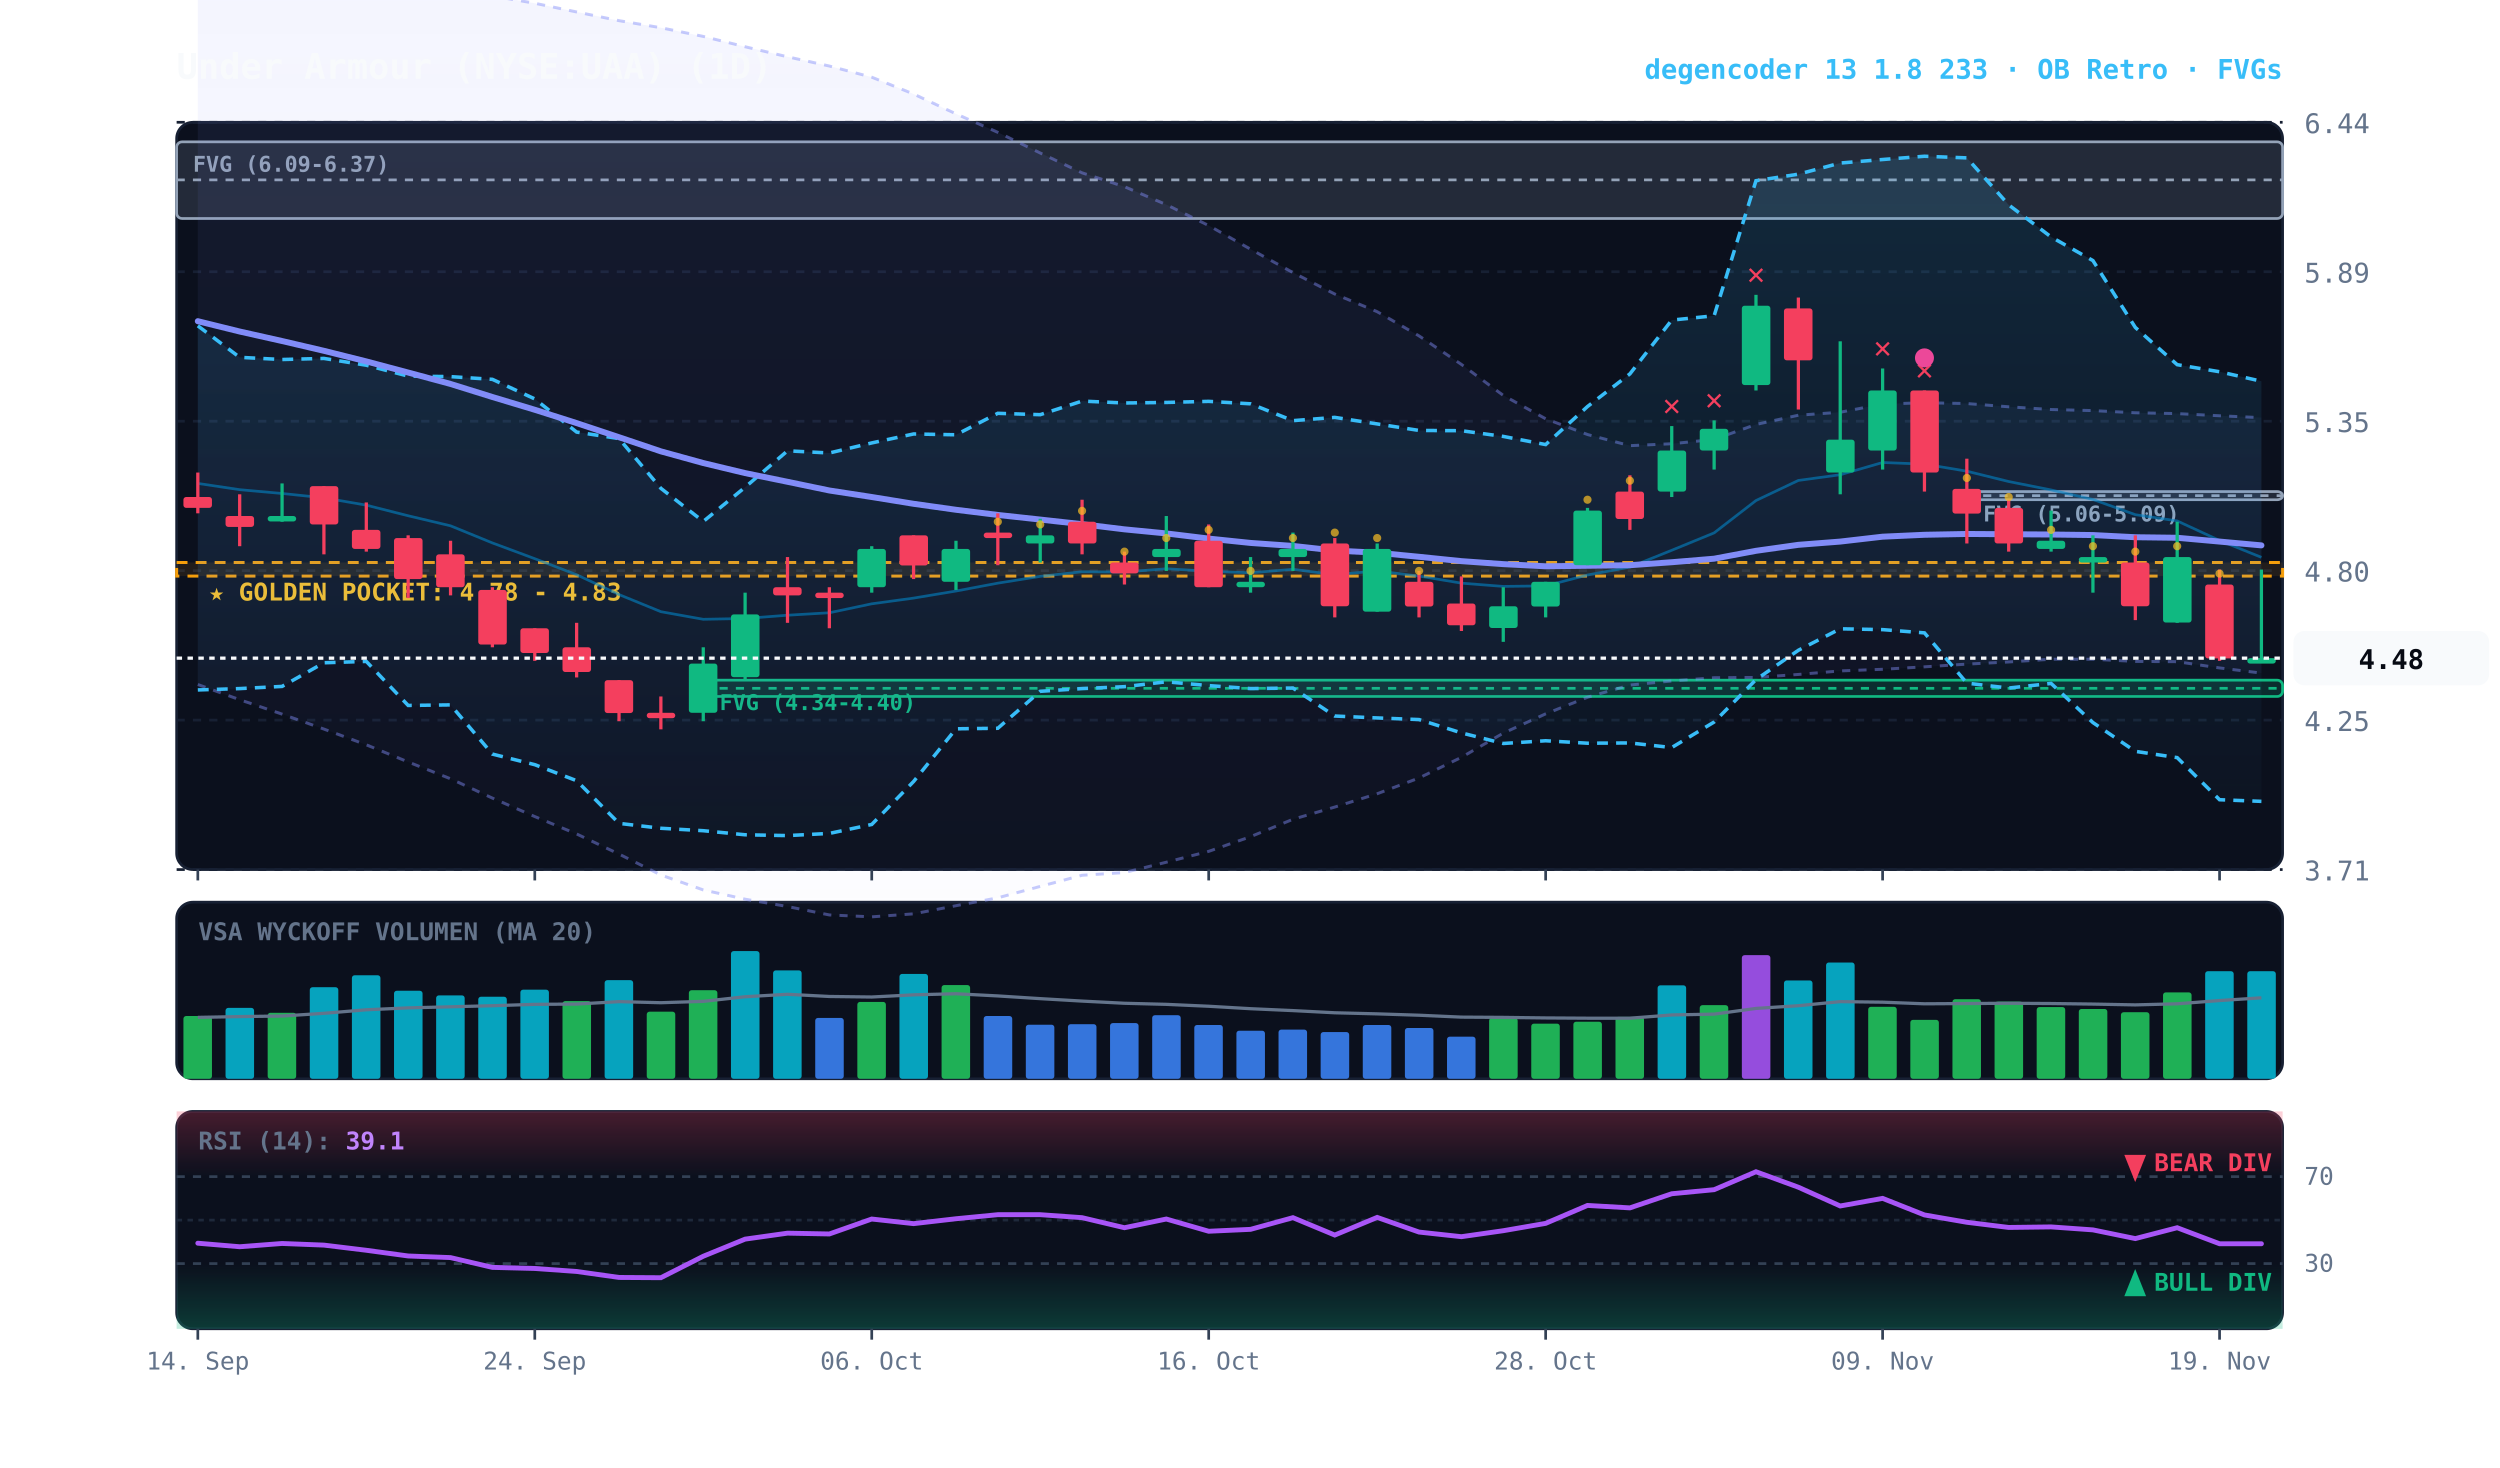
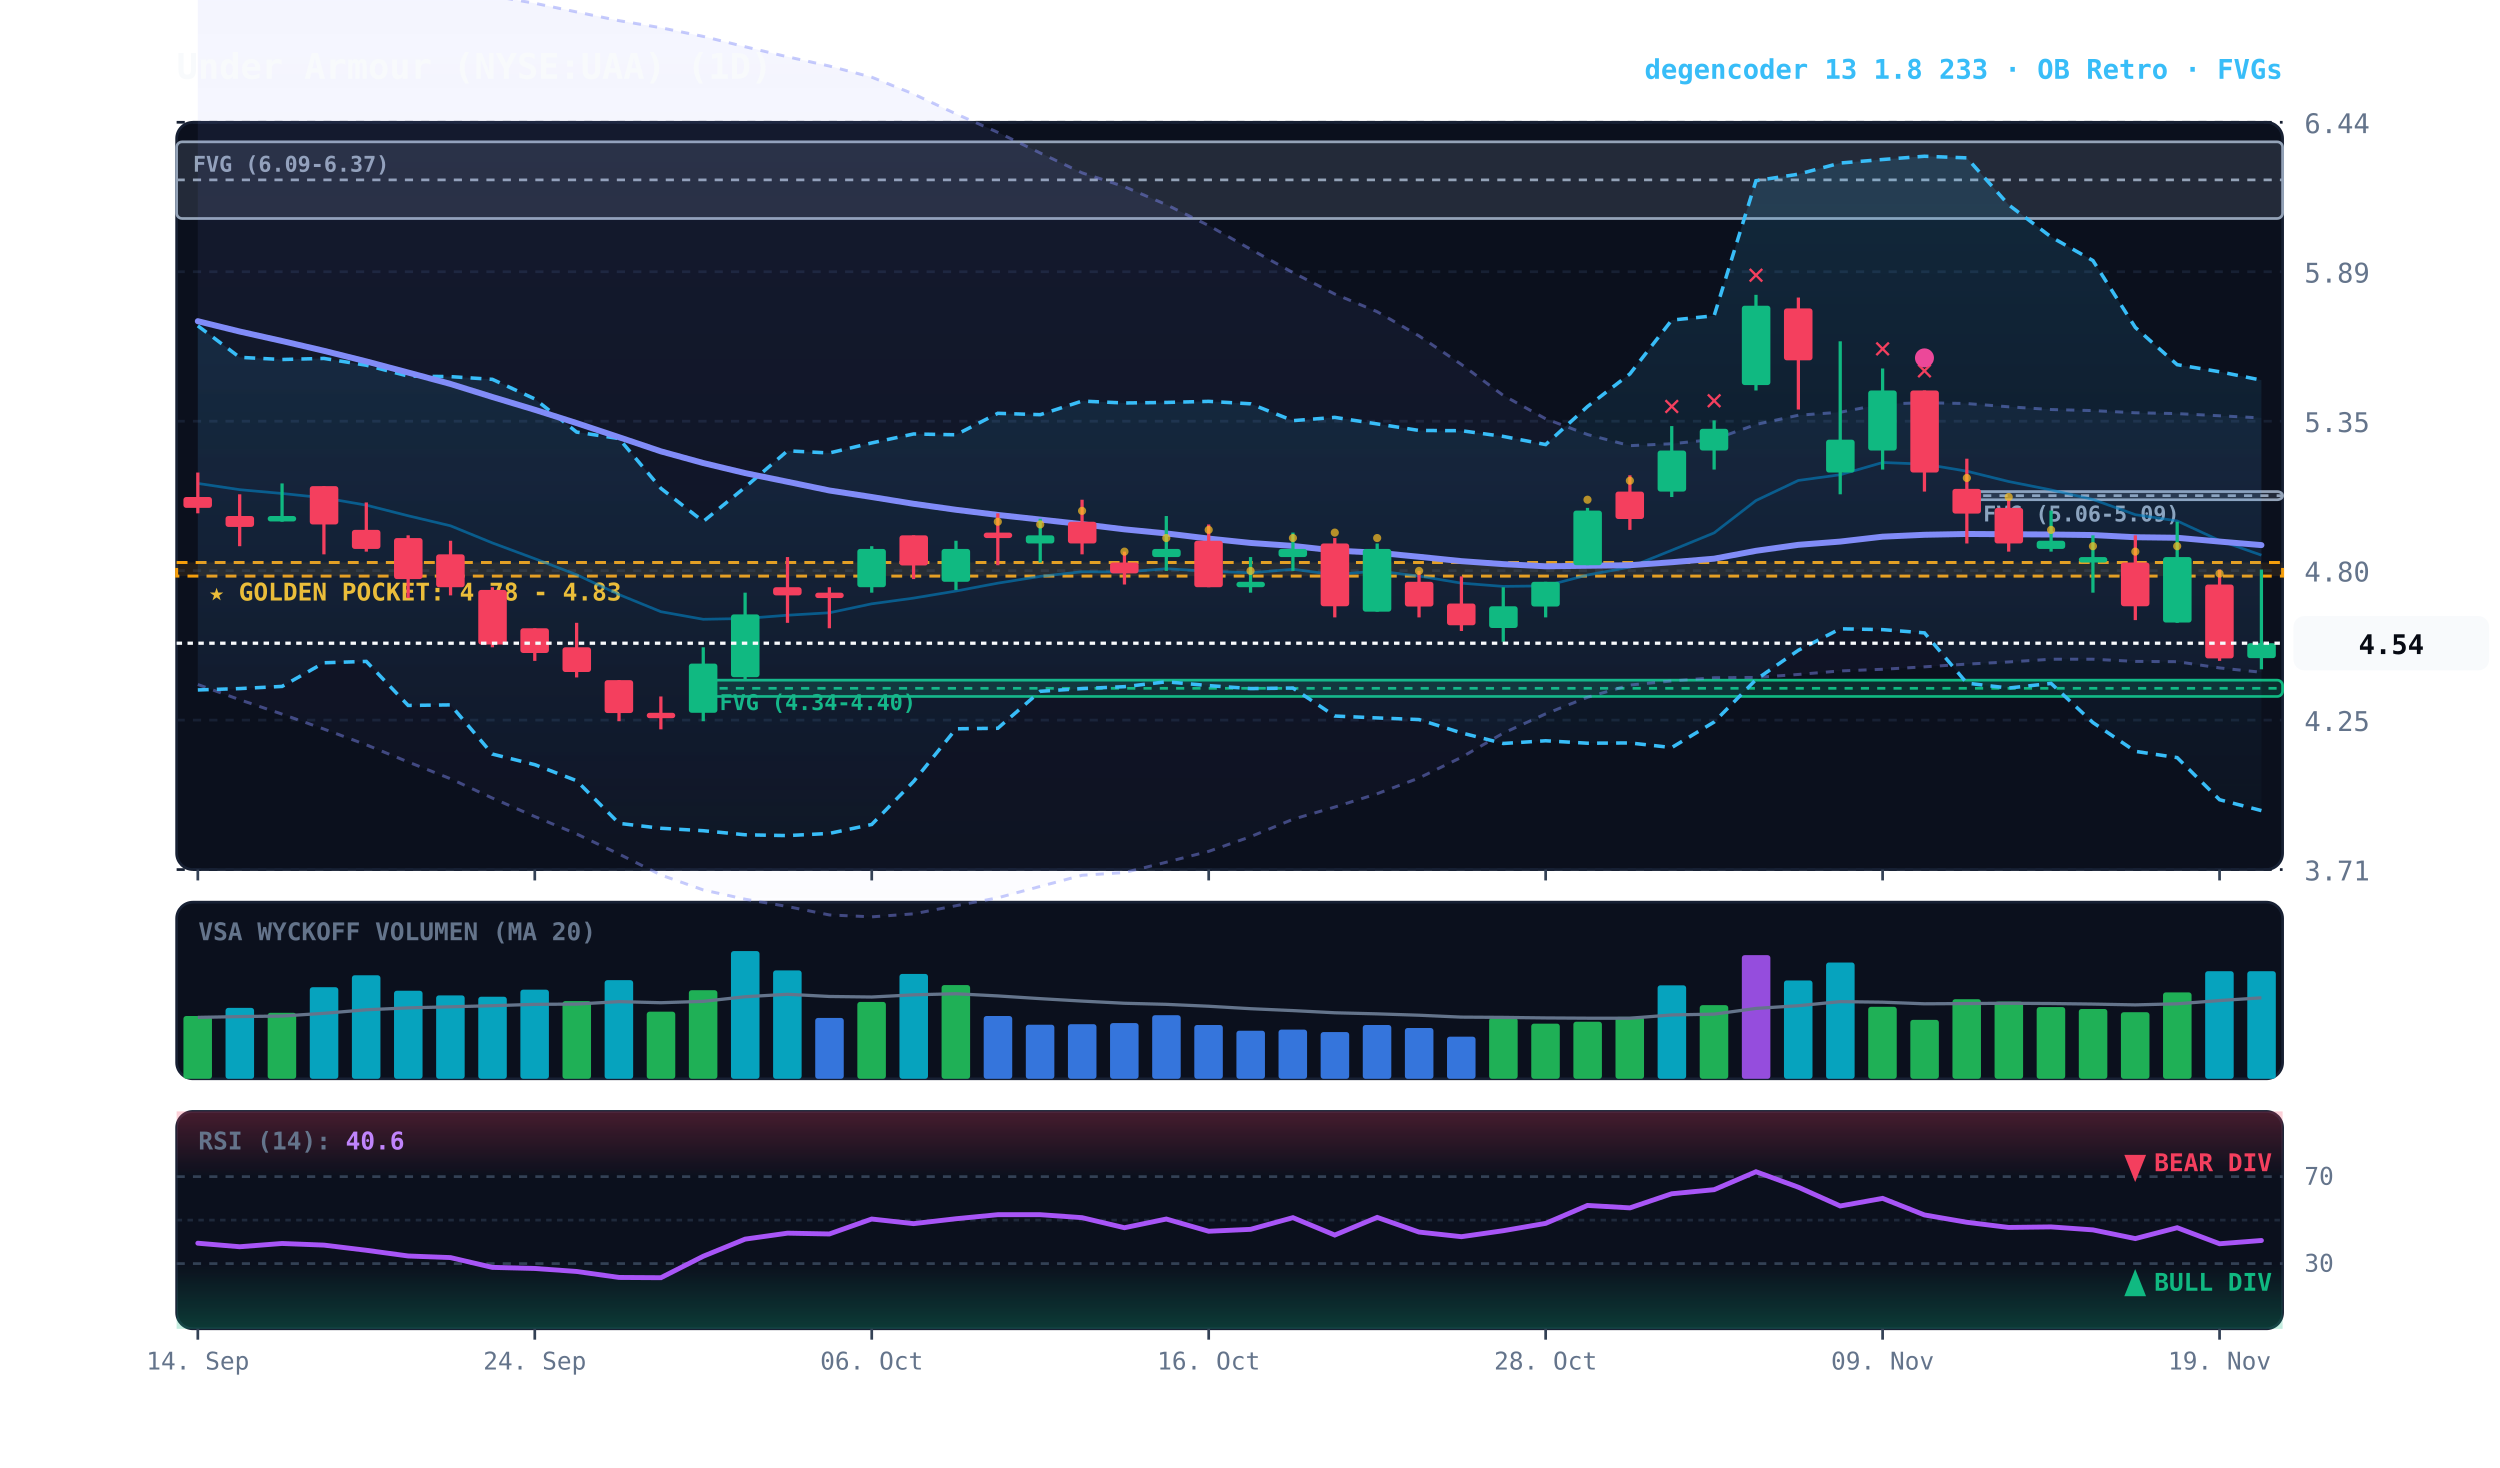
<svg xmlns="http://www.w3.org/2000/svg" viewBox="0 0 920 540" width="100%" height="100%" style="background:#070a13; font-family:'JetBrains Mono', monospace;">
  <defs>
    <linearGradient id="cloud-grad" x1="0%" y1="0%" x2="0%" y2="100%">
      <stop offset="0%" stop-color="#38bdf8" stop-opacity="0.14" />
      <stop offset="100%" stop-color="#38bdf8" stop-opacity="0.02" />
    </linearGradient>
    <linearGradient id="rfe-cloud" x1="0%" y1="0%" x2="0%" y2="100%">
      <stop offset="0%" stop-color="#818cf8" stop-opacity="0.09" />
      <stop offset="100%" stop-color="#818cf8" stop-opacity="0.02" />
    </linearGradient>
    <linearGradient id="rsi-overbought" x1="0%" y1="0%" x2="0%" y2="100%">
      <stop offset="0%" stop-color="#f43f5e" stop-opacity="0.25" />
      <stop offset="100%" stop-color="#f43f5e" stop-opacity="0.0" />
    </linearGradient>
    <linearGradient id="rsi-oversold" x1="0%" y1="0%" x2="0%" y2="100%">
      <stop offset="0%" stop-color="#10b981" stop-opacity="0.0" />
      <stop offset="100%" stop-color="#10b981" stop-opacity="0.25" />
    </linearGradient>
  </defs>
  <rect x="65" y="45" width="775" height="275" fill="#0b101d" rx="6" stroke="#172033" stroke-width="1" />
  <rect x="65" y="332" width="775" height="65" fill="#0b101d" rx="6" stroke="#172033" stroke-width="1" />
  <rect x="65" y="409" width="775" height="80" fill="#0b101d" rx="6" stroke="#172033" stroke-width="1" />
  <line x1="65" y1="320.0" x2="840" y2="320.0" stroke="#172033" stroke-dasharray="3,3" stroke-width="1" />
  <text x="848" y="324.0" fill="#64748b" font-size="10" text-anchor="start">3.71</text>
  <line x1="65" y1="265.0" x2="840" y2="265.0" stroke="#172033" stroke-dasharray="3,3" stroke-width="1" />
  <text x="848" y="269.0" fill="#64748b" font-size="10" text-anchor="start">4.25</text>
  <line x1="65" y1="210.0" x2="840" y2="210.0" stroke="#172033" stroke-dasharray="3,3" stroke-width="1" />
  <text x="848" y="214.0" fill="#64748b" font-size="10" text-anchor="start">4.80</text>
  <line x1="65" y1="155.0" x2="840" y2="155.0" stroke="#172033" stroke-dasharray="3,3" stroke-width="1" />
  <text x="848" y="159.0" fill="#64748b" font-size="10" text-anchor="start">5.35</text>
  <line x1="65" y1="100.0" x2="840" y2="100.0" stroke="#172033" stroke-dasharray="3,3" stroke-width="1" />
  <text x="848" y="104.0" fill="#64748b" font-size="10" text-anchor="start">5.89</text>
  <line x1="65" y1="45.0" x2="840" y2="45.0" stroke="#172033" stroke-dasharray="3,3" stroke-width="1" />
  <text x="848" y="49.0" fill="#64748b" font-size="10" text-anchor="start">6.44</text>
  <rect x="65" y="207.0" width="775" height="5.0" fill="rgba(245, 158, 11, 0.10)" stroke="#f59e0b" stroke-dasharray="4,3" stroke-width="1.1" />
  <text x="77" y="221.0" fill="#fbbf24" font-size="9" font-weight="bold">★ GOLDEN POCKET: 4.78 - 4.83</text>
  <rect x="723.8" y="180.9" width="116.2" height="3.0" fill="rgba(148, 163, 184, 0.18)" stroke="#94a3b8" stroke-width="1" rx="2" />
  <line x1="723.8" y1="182.4" x2="840" y2="182.4" stroke="#94a3b8" stroke-dasharray="3,3" stroke-width="1" />
  <text x="729.8" y="191.9" fill="#94a3b8" font-size="8" font-weight="bold">FVG (5.06-5.09)</text>
  <rect x="258.8" y="250.3" width="581.2" height="6.0" fill="rgba(16, 185, 129, 0.18)" stroke="#10b981" stroke-width="1" rx="2" />
  <line x1="258.8" y1="253.3" x2="840" y2="253.3" stroke="#10b981" stroke-dasharray="3,3" stroke-width="1" />
  <text x="264.8" y="261.3" fill="#10b981" font-size="8" font-weight="bold">FVG (4.34-4.40)</text>
  <rect x="65.0" y="52.2" width="775.0" height="28.2" fill="rgba(148, 163, 184, 0.18)" stroke="#94a3b8" stroke-width="1" rx="2" />
  <line x1="65.0" y1="66.2" x2="840" y2="66.2" stroke="#94a3b8" stroke-dasharray="3,3" stroke-width="1" />
  <text x="71.0" y="63.2" fill="#94a3b8" font-size="8" font-weight="bold">FVG (6.09-6.37)</text>
-   <polygon points="72.8,-15.4 88.2,-13.6 103.8,-11.9 119.2,-10.1 134.8,-8.1 150.2,-6.2 165.8,-4.0 181.2,-1.5 196.8,1.2 212.2,4.4 227.8,7.6 243.2,10.2 258.8,13.4 274.2,17.2 289.8,20.9 305.2,24.3 320.8,28.4 336.2,34.6 351.8,41.9 367.2,48.7 382.8,56.3 398.2,63.6 413.8,68.7 429.2,75.3 444.8,83.0 460.2,91.7 475.8,100.3 491.2,108.2 506.8,114.7 522.2,123.6 537.8,134.1 553.2,145.5 568.8,154.1 584.2,159.9 599.8,164.0 615.2,163.3 630.8,161.7 646.2,156.2 661.8,152.8 677.2,151.7 692.8,148.7 708.2,148.2 723.8,148.5 739.2,149.7 754.8,150.7 770.2,151.1 785.8,151.9 801.2,152.2 816.8,153.0 832.2,153.7 832.2,247.7 816.8,245.8 801.2,243.5 785.8,243.4 770.2,242.6 754.8,242.6 739.2,243.6 723.8,244.4 708.2,245.4 692.8,246.3 677.2,246.9 661.8,248.2 646.2,249.3 630.8,249.4 615.2,250.6 599.8,252.1 584.2,256.6 568.8,262.7 553.2,269.8 537.8,278.7 522.2,286.3 506.8,292.1 491.2,297.0 475.8,301.5 460.2,307.9 444.8,313.3 429.2,317.3 413.8,321.1 398.2,322.1 382.8,326.2 367.2,330.4 351.8,333.3 336.2,336.3 320.8,337.4 305.2,336.7 289.8,333.6 274.2,330.9 258.8,327.5 243.2,322.0 227.8,314.3 212.2,306.9 196.8,300.5 181.2,293.7 165.8,286.6 150.2,280.4 134.8,274.1 119.2,268.3 103.8,262.8 88.2,257.5 72.8,251.9" fill="url(#rfe-cloud)" />
-   <polyline points="72.8,-15.4 88.2,-13.6 103.8,-11.9 119.2,-10.1 134.8,-8.1 150.2,-6.2 165.8,-4.0 181.2,-1.5 196.8,1.2 212.2,4.4 227.8,7.6 243.2,10.2 258.8,13.4 274.2,17.2 289.8,20.9 305.2,24.3 320.8,28.4 336.2,34.6 351.8,41.9 367.2,48.7 382.8,56.3 398.2,63.6 413.8,68.7 429.2,75.3 444.8,83.0 460.2,91.7 475.8,100.3 491.2,108.2 506.8,114.7 522.2,123.6 537.8,134.1 553.2,145.5 568.8,154.1 584.2,159.9 599.8,164.0 615.2,163.3 630.8,161.7 646.2,156.2 661.8,152.8 677.2,151.7 692.8,148.7 708.2,148.2 723.8,148.5 739.2,149.7 754.8,150.7 770.2,151.1 785.8,151.9 801.2,152.2 816.8,153.0 832.2,153.7" fill="none" stroke="#818cf8" stroke-width="1.1" stroke-opacity="0.45" stroke-dasharray="3,3" />
-   <polyline points="72.8,251.9 88.2,257.5 103.8,262.8 119.2,268.3 134.8,274.1 150.2,280.4 165.8,286.6 181.2,293.7 196.8,300.5 212.2,306.9 227.8,314.3 243.2,322.0 258.8,327.5 274.2,330.9 289.8,333.6 305.2,336.7 320.8,337.4 336.2,336.3 351.8,333.3 367.2,330.4 382.8,326.2 398.2,322.1 413.8,321.1 429.2,317.3 444.8,313.3 460.2,307.9 475.8,301.5 491.2,297.0 506.8,292.1 522.2,286.3 537.8,278.7 553.2,269.8 568.8,262.7 584.2,256.6 599.8,252.1 615.2,250.6 630.8,249.4 646.2,249.3 661.8,248.2 677.2,246.9 692.8,246.3 708.2,245.4 723.8,244.4 739.2,243.6 754.8,242.6 770.2,242.6 785.8,243.4 801.2,243.5 816.8,245.8 832.2,247.7" fill="none" stroke="#818cf8" stroke-width="1.1" stroke-opacity="0.45" stroke-dasharray="3,3" />
-   <polygon points="72.8,119.9 88.2,131.5 103.8,132.3 119.2,131.9 134.8,134.4 150.2,138.4 165.8,138.6 181.2,139.6 196.8,146.8 212.2,159.0 227.8,161.4 243.2,179.7 258.8,191.9 274.2,179.3 289.8,165.9 305.2,166.7 320.8,163.0 336.2,159.7 351.8,160.0 367.2,152.1 382.8,152.6 398.2,147.6 413.8,148.3 429.2,148.1 444.8,147.7 460.2,148.6 475.8,154.8 491.2,153.6 506.8,156.0 522.2,158.4 537.8,158.5 553.2,160.6 568.8,163.6 584.2,149.6 599.8,137.6 615.2,117.8 630.8,116.2 646.2,66.5 661.8,64.1 677.2,60.0 692.8,58.7 708.2,57.5 723.8,58.1 739.2,75.4 754.8,87.2 770.2,95.9 785.8,120.5 801.2,134.2 816.8,136.8 832.2,140.3 832.2,294.9 816.8,294.3 801.2,278.8 785.8,276.5 770.2,265.9 754.8,251.5 739.2,253.2 723.8,251.4 708.2,232.9 692.8,231.7 677.2,231.4 661.8,239.3 646.2,250.1 630.8,265.7 615.2,275.1 599.8,273.4 584.2,273.5 568.8,272.6 553.2,273.6 537.8,269.7 522.2,264.8 506.8,264.2 491.2,263.5 475.8,253.2 460.2,253.4 444.8,252.3 429.2,250.9 413.8,252.7 398.2,253.4 382.8,254.4 367.2,268.0 351.8,268.2 336.2,287.6 320.8,303.4 305.2,306.7 289.8,307.5 274.2,307.2 258.8,305.7 243.2,304.8 227.8,303.0 212.2,287.3 196.8,281.4 181.2,277.5 165.8,259.4 150.2,259.6 134.8,243.4 119.2,243.9 103.8,252.6 88.2,253.4 72.8,253.9" fill="url(#cloud-grad)" />
-   <polyline points="72.8,119.9 88.2,131.5 103.8,132.3 119.2,131.9 134.8,134.4 150.2,138.4 165.8,138.6 181.2,139.6 196.8,146.8 212.2,159.0 227.8,161.4 243.2,179.7 258.8,191.9 274.2,179.3 289.8,165.9 305.2,166.7 320.8,163.0 336.2,159.7 351.8,160.0 367.2,152.1 382.8,152.6 398.2,147.6 413.8,148.3 429.2,148.1 444.8,147.7 460.2,148.6 475.8,154.8 491.2,153.6 506.8,156.0 522.2,158.4 537.8,158.5 553.2,160.6 568.8,163.6 584.2,149.6 599.8,137.6 615.2,117.8 630.8,116.2 646.2,66.5 661.8,64.1 677.2,60.0 692.8,58.7 708.2,57.5 723.8,58.1 739.2,75.4 754.8,87.2 770.2,95.9 785.8,120.5 801.2,134.2 816.8,136.8 832.2,140.3" fill="none" stroke="#38bdf8" stroke-width="1.3" stroke-dasharray="4,3" />
-   <polyline points="72.8,253.9 88.2,253.4 103.8,252.6 119.2,243.9 134.8,243.4 150.2,259.6 165.8,259.4 181.2,277.5 196.8,281.4 212.2,287.3 227.8,303.0 243.2,304.8 258.8,305.7 274.2,307.2 289.8,307.5 305.2,306.7 320.8,303.4 336.2,287.6 351.8,268.2 367.2,268.0 382.8,254.4 398.2,253.4 413.8,252.7 429.2,250.9 444.8,252.3 460.2,253.4 475.8,253.2 491.2,263.5 506.8,264.2 522.2,264.8 537.8,269.7 553.2,273.6 568.8,272.6 584.2,273.5 599.8,273.4 615.2,275.1 630.8,265.7 646.2,250.1 661.8,239.3 677.2,231.4 692.8,231.7 708.2,232.9 723.8,251.4 739.2,253.2 754.8,251.5 770.2,265.9 785.8,276.5 801.2,278.8 816.8,294.3 832.2,294.9" fill="none" stroke="#38bdf8" stroke-width="1.3" stroke-dasharray="4,3" />
-   <polyline points="72.8,177.9 88.2,180.2 103.8,181.6 119.2,183.2 134.8,185.9 150.2,189.8 165.8,193.5 181.2,199.8 196.8,205.6 212.2,211.5 227.8,218.8 243.2,225.1 258.8,227.9 274.2,227.6 289.8,226.4 305.2,225.5 320.8,222.2 336.2,220.1 351.8,217.5 367.2,214.6 382.8,212.1 398.2,210.4 413.8,210.5 429.2,209.3 444.8,210.2 460.2,210.8 475.8,209.5 491.2,211.5 506.8,210.1 522.2,212.0 537.8,214.6 553.2,215.8 568.8,215.6 584.2,211.6 599.8,208.7 615.2,202.5 630.8,196.1 646.2,184.2 661.8,176.8 677.2,174.7 692.8,170.2 708.2,170.8 723.8,173.4 739.2,177.2 754.8,180.3 770.2,183.8 785.8,189.4 801.2,191.7 816.8,198.9 832.2,205.1" fill="none" stroke="#0284c7" stroke-width="1.0" stroke-opacity="0.6" />
-   <polyline points="72.8,118.2 88.2,122.0 103.8,125.5 119.2,129.1 134.8,133.0 150.2,137.1 165.8,141.3 181.2,146.1 196.8,150.8 212.2,155.7 227.8,160.9 243.2,166.1 258.8,170.4 274.2,174.1 289.8,177.3 305.2,180.5 320.8,182.9 336.2,185.4 351.8,187.6 367.2,189.5 382.8,191.2 398.2,192.9 413.8,194.8 429.2,196.3 444.8,198.2 460.2,199.8 475.8,200.9 491.2,202.6 506.8,203.4 522.2,204.9 537.8,206.5 553.2,207.6 568.8,208.4 584.2,208.2 599.8,208.0 615.2,206.9 630.8,205.6 646.2,202.7 661.8,200.5 677.2,199.3 692.8,197.5 708.2,196.8 723.8,196.5 739.2,196.6 754.8,196.7 770.2,196.9 785.8,197.7 801.2,197.9 816.8,199.3 832.2,200.7" fill="none" stroke="#818cf8" stroke-width="2.2" stroke-linecap="round" />
+   <polygon points="72.8,-15.4 88.2,-13.6 103.8,-11.9 119.2,-10.1 134.8,-8.1 150.2,-6.2 165.8,-4.0 181.2,-1.5 196.8,1.2 212.2,4.4 227.8,7.6 243.2,10.2 258.8,13.4 274.2,17.2 289.8,20.9 305.2,24.3 320.8,28.4 336.2,34.6 351.8,41.9 367.2,48.7 382.8,56.3 398.2,63.6 413.8,68.7 429.2,75.3 444.8,83.0 460.2,91.7 475.8,100.3 491.2,108.2 506.8,114.7 522.2,123.6 537.8,134.1 553.2,145.5 568.8,154.1 584.2,159.9 599.8,164.0 615.2,163.3 630.8,161.7 646.2,156.2 661.8,152.8 677.2,151.7 692.8,148.7 708.2,148.2 723.8,148.5 739.2,149.7 754.8,150.7 770.2,151.1 785.8,151.9 801.2,152.2 816.8,153.0 832.2,153.8 832.2,247.4 816.8,245.8 801.2,243.5 785.8,243.4 770.2,242.6 754.8,242.6 739.2,243.6 723.8,244.4 708.2,245.4 692.8,246.3 677.2,246.9 661.8,248.2 646.2,249.3 630.8,249.4 615.2,250.6 599.8,252.1 584.2,256.6 568.8,262.7 553.2,269.8 537.8,278.7 522.2,286.3 506.8,292.1 491.2,297.0 475.8,301.5 460.2,307.9 444.8,313.3 429.2,317.3 413.8,321.1 398.2,322.1 382.8,326.2 367.2,330.4 351.8,333.3 336.2,336.3 320.8,337.4 305.2,336.7 289.8,333.6 274.2,330.9 258.8,327.5 243.2,322.0 227.8,314.3 212.2,306.9 196.8,300.5 181.2,293.7 165.8,286.6 150.2,280.4 134.8,274.1 119.2,268.3 103.8,262.8 88.2,257.5 72.8,251.9" fill="url(#rfe-cloud)" />
+   <polyline points="72.8,-15.4 88.2,-13.6 103.8,-11.9 119.2,-10.1 134.8,-8.1 150.2,-6.2 165.8,-4.0 181.2,-1.5 196.8,1.2 212.2,4.4 227.8,7.6 243.2,10.2 258.8,13.4 274.2,17.2 289.8,20.9 305.2,24.3 320.8,28.4 336.2,34.6 351.8,41.9 367.2,48.7 382.8,56.3 398.2,63.6 413.8,68.7 429.2,75.3 444.8,83.0 460.2,91.7 475.8,100.3 491.2,108.2 506.8,114.7 522.2,123.6 537.8,134.1 553.2,145.5 568.8,154.1 584.2,159.9 599.8,164.0 615.2,163.3 630.8,161.7 646.2,156.2 661.8,152.8 677.2,151.7 692.8,148.7 708.2,148.2 723.8,148.5 739.2,149.7 754.8,150.7 770.2,151.1 785.8,151.9 801.2,152.2 816.8,153.0 832.2,153.8" fill="none" stroke="#818cf8" stroke-width="1.1" stroke-opacity="0.45" stroke-dasharray="3,3" />
+   <polyline points="72.8,251.9 88.2,257.5 103.8,262.8 119.2,268.3 134.8,274.1 150.2,280.4 165.8,286.6 181.2,293.7 196.8,300.5 212.2,306.9 227.8,314.3 243.2,322.0 258.8,327.5 274.2,330.9 289.8,333.6 305.2,336.7 320.8,337.4 336.2,336.3 351.8,333.3 367.2,330.4 382.8,326.2 398.2,322.1 413.8,321.1 429.2,317.3 444.8,313.3 460.2,307.9 475.8,301.5 491.2,297.0 506.8,292.1 522.2,286.3 537.8,278.7 553.2,269.8 568.8,262.7 584.2,256.6 599.8,252.1 615.2,250.6 630.8,249.4 646.2,249.3 661.8,248.2 677.2,246.9 692.8,246.3 708.2,245.4 723.8,244.4 739.2,243.6 754.8,242.6 770.2,242.6 785.8,243.4 801.2,243.5 816.8,245.8 832.2,247.4" fill="none" stroke="#818cf8" stroke-width="1.1" stroke-opacity="0.45" stroke-dasharray="3,3" />
+   <polygon points="72.8,119.9 88.2,131.5 103.8,132.3 119.2,131.9 134.8,134.4 150.2,138.4 165.8,138.6 181.2,139.6 196.8,146.8 212.2,159.0 227.8,161.4 243.2,179.7 258.8,191.9 274.2,179.3 289.8,165.9 305.2,166.7 320.8,163.0 336.2,159.7 351.8,160.0 367.2,152.1 382.8,152.6 398.2,147.6 413.8,148.3 429.2,148.1 444.8,147.7 460.2,148.6 475.8,154.8 491.2,153.6 506.8,156.0 522.2,158.4 537.8,158.5 553.2,160.6 568.8,163.6 584.2,149.6 599.8,137.6 615.2,117.8 630.8,116.2 646.2,66.5 661.8,64.1 677.2,60.0 692.8,58.7 708.2,57.5 723.8,58.1 739.2,75.4 754.8,87.2 770.2,95.9 785.8,120.5 801.2,134.2 816.8,136.8 832.2,139.9 832.2,298.3 816.8,294.3 801.2,278.8 785.8,276.5 770.2,265.9 754.8,251.5 739.2,253.2 723.8,251.4 708.2,232.9 692.8,231.7 677.2,231.4 661.8,239.3 646.2,250.1 630.8,265.7 615.2,275.1 599.8,273.4 584.2,273.5 568.8,272.6 553.2,273.6 537.8,269.7 522.2,264.8 506.8,264.2 491.2,263.5 475.8,253.2 460.2,253.4 444.8,252.3 429.2,250.9 413.8,252.7 398.2,253.4 382.8,254.4 367.2,268.0 351.8,268.2 336.2,287.6 320.8,303.4 305.2,306.7 289.8,307.5 274.2,307.2 258.8,305.7 243.2,304.8 227.8,303.0 212.2,287.3 196.8,281.4 181.2,277.5 165.8,259.4 150.2,259.6 134.8,243.4 119.2,243.9 103.8,252.6 88.2,253.4 72.8,253.9" fill="url(#cloud-grad)" />
+   <polyline points="72.8,119.9 88.2,131.5 103.8,132.3 119.2,131.9 134.8,134.4 150.2,138.4 165.8,138.6 181.2,139.6 196.8,146.8 212.2,159.0 227.8,161.4 243.2,179.7 258.8,191.9 274.2,179.3 289.8,165.9 305.2,166.7 320.8,163.0 336.2,159.7 351.8,160.0 367.2,152.1 382.8,152.6 398.2,147.6 413.8,148.3 429.2,148.1 444.8,147.7 460.2,148.6 475.8,154.8 491.2,153.6 506.8,156.0 522.2,158.4 537.8,158.5 553.2,160.6 568.8,163.6 584.2,149.6 599.8,137.6 615.2,117.8 630.8,116.2 646.2,66.5 661.8,64.1 677.2,60.0 692.8,58.7 708.2,57.5 723.8,58.1 739.2,75.4 754.8,87.2 770.2,95.9 785.8,120.5 801.2,134.2 816.8,136.8 832.2,139.9" fill="none" stroke="#38bdf8" stroke-width="1.3" stroke-dasharray="4,3" />
+   <polyline points="72.8,253.9 88.2,253.4 103.8,252.6 119.2,243.9 134.8,243.4 150.2,259.6 165.8,259.4 181.2,277.5 196.8,281.4 212.2,287.3 227.8,303.0 243.2,304.8 258.8,305.7 274.2,307.2 289.8,307.5 305.2,306.7 320.8,303.4 336.2,287.6 351.8,268.2 367.2,268.0 382.8,254.4 398.2,253.4 413.8,252.7 429.2,250.9 444.8,252.3 460.2,253.4 475.8,253.2 491.2,263.5 506.8,264.2 522.2,264.8 537.8,269.7 553.2,273.6 568.8,272.6 584.2,273.5 599.8,273.4 615.2,275.1 630.8,265.7 646.2,250.1 661.8,239.3 677.2,231.4 692.8,231.7 708.2,232.9 723.8,251.4 739.2,253.2 754.8,251.5 770.2,265.9 785.8,276.5 801.2,278.8 816.8,294.3 832.2,298.3" fill="none" stroke="#38bdf8" stroke-width="1.3" stroke-dasharray="4,3" />
+   <polyline points="72.8,177.9 88.2,180.2 103.8,181.6 119.2,183.2 134.8,185.9 150.2,189.8 165.8,193.5 181.2,199.8 196.8,205.6 212.2,211.5 227.8,218.8 243.2,225.1 258.8,227.9 274.2,227.6 289.8,226.4 305.2,225.5 320.8,222.2 336.2,220.1 351.8,217.5 367.2,214.6 382.8,212.1 398.2,210.4 413.8,210.5 429.2,209.3 444.8,210.2 460.2,210.8 475.8,209.5 491.2,211.5 506.8,210.1 522.2,212.0 537.8,214.6 553.2,215.8 568.8,215.6 584.2,211.6 599.8,208.7 615.2,202.5 630.8,196.1 646.2,184.2 661.8,176.8 677.2,174.7 692.8,170.2 708.2,170.8 723.8,173.4 739.2,177.2 754.8,180.3 770.2,183.8 785.8,189.4 801.2,191.7 816.8,198.9 832.2,204.3" fill="none" stroke="#0284c7" stroke-width="1.0" stroke-opacity="0.6" />
+   <polyline points="72.8,118.2 88.2,122.0 103.8,125.5 119.2,129.1 134.8,133.0 150.2,137.1 165.8,141.3 181.2,146.1 196.8,150.8 212.2,155.7 227.8,160.9 243.2,166.1 258.8,170.4 274.2,174.1 289.8,177.3 305.2,180.5 320.8,182.9 336.2,185.4 351.8,187.6 367.2,189.5 382.8,191.2 398.2,192.9 413.8,194.8 429.2,196.3 444.8,198.2 460.2,199.8 475.8,200.9 491.2,202.6 506.8,203.4 522.2,204.9 537.8,206.5 553.2,207.6 568.8,208.4 584.2,208.2 599.8,208.0 615.2,206.9 630.8,205.6 646.2,202.7 661.8,200.5 677.2,199.3 692.8,197.5 708.2,196.8 723.8,196.5 739.2,196.6 754.8,196.7 770.2,196.9 785.8,197.7 801.2,197.9 816.8,199.3 832.2,200.6" fill="none" stroke="#818cf8" stroke-width="2.2" stroke-linecap="round" />
  <line x1="72.8" y1="173.9" x2="72.8" y2="188.9" stroke="#f43f5e" stroke-width="1.2" />
  <rect x="67.5" y="182.9" width="10.5" height="4.0" fill="#f43f5e" rx="1" />
  <line x1="88.2" y1="181.9" x2="88.2" y2="201.0" stroke="#f43f5e" stroke-width="1.2" />
  <rect x="83.0" y="189.9" width="10.5" height="4.0" fill="#f43f5e" rx="1" />
  <line x1="103.8" y1="177.9" x2="103.8" y2="192.0" stroke="#10b981" stroke-width="1.2" />
  <rect x="98.5" y="189.9" width="10.5" height="2.0" fill="#10b981" rx="1" />
  <line x1="119.2" y1="178.9" x2="119.2" y2="204.0" stroke="#f43f5e" stroke-width="1.2" />
  <rect x="114.0" y="178.9" width="10.5" height="14.1" fill="#f43f5e" rx="1" />
  <line x1="134.8" y1="184.9" x2="134.8" y2="203.0" stroke="#f43f5e" stroke-width="1.2" />
  <rect x="129.5" y="195.0" width="10.5" height="7.0" fill="#f43f5e" rx="1" />
  <line x1="150.2" y1="197.0" x2="150.2" y2="220.1" stroke="#f43f5e" stroke-width="1.2" />
  <rect x="145.0" y="198.0" width="10.5" height="15.1" fill="#f43f5e" rx="1" />
  <line x1="165.8" y1="199.0" x2="165.8" y2="219.1" stroke="#f43f5e" stroke-width="1.2" />
  <rect x="160.5" y="204.0" width="10.5" height="12.1" fill="#f43f5e" rx="1" />
  <line x1="181.2" y1="216.1" x2="181.2" y2="238.2" stroke="#f43f5e" stroke-width="1.2" />
  <rect x="176.0" y="217.1" width="10.5" height="20.1" fill="#f43f5e" rx="1" />
  <line x1="196.8" y1="231.2" x2="196.8" y2="243.2" stroke="#f43f5e" stroke-width="1.2" />
  <rect x="191.5" y="231.2" width="10.5" height="9.1" fill="#f43f5e" rx="1" />
  <line x1="212.2" y1="229.2" x2="212.2" y2="249.3" stroke="#f43f5e" stroke-width="1.2" />
  <rect x="207.0" y="238.2" width="10.5" height="9.1" fill="#f43f5e" rx="1" />
  <line x1="227.8" y1="250.3" x2="227.8" y2="265.4" stroke="#f43f5e" stroke-width="1.2" />
  <rect x="222.5" y="250.3" width="10.5" height="12.1" fill="#f43f5e" rx="1" />
  <line x1="243.2" y1="256.3" x2="243.2" y2="268.4" stroke="#f43f5e" stroke-width="1.2" />
  <rect x="238.0" y="262.3" width="10.5" height="2.0" fill="#f43f5e" rx="1" />
  <line x1="258.8" y1="238.2" x2="258.8" y2="265.4" stroke="#10b981" stroke-width="1.2" />
  <rect x="253.5" y="244.2" width="10.5" height="18.1" fill="#10b981" rx="1" />
  <line x1="274.2" y1="218.1" x2="274.2" y2="250.3" stroke="#10b981" stroke-width="1.2" />
  <rect x="269.0" y="226.1" width="10.5" height="23.1" fill="#10b981" rx="1" />
  <line x1="289.8" y1="205.0" x2="289.8" y2="229.2" stroke="#f43f5e" stroke-width="1.2" />
  <rect x="284.5" y="216.1" width="10.5" height="3.0" fill="#f43f5e" rx="1" />
  <line x1="305.2" y1="216.1" x2="305.2" y2="231.2" stroke="#f43f5e" stroke-width="1.2" />
  <rect x="300.0" y="218.1" width="10.5" height="2.0" fill="#f43f5e" rx="1" />
  <line x1="320.8" y1="201.0" x2="320.8" y2="218.1" stroke="#10b981" stroke-width="1.2" />
  <rect x="315.5" y="202.0" width="10.5" height="14.1" fill="#10b981" rx="1" />
  <line x1="336.2" y1="197.0" x2="336.2" y2="213.1" stroke="#f43f5e" stroke-width="1.2" />
  <rect x="331.0" y="197.0" width="10.5" height="11.1" fill="#f43f5e" rx="1" />
  <line x1="351.8" y1="199.0" x2="351.8" y2="217.1" stroke="#10b981" stroke-width="1.2" />
  <rect x="346.5" y="202.0" width="10.5" height="12.1" fill="#10b981" rx="1" />
  <line x1="367.2" y1="188.9" x2="367.2" y2="208.0" stroke="#f43f5e" stroke-width="1.2" />
  <rect x="362.0" y="196.0" width="10.5" height="2.0" fill="#f43f5e" rx="1" />
  <circle cx="367.2" cy="192.0" r="1.5" fill="#fbbf24" opacity="0.7" />
  <line x1="382.8" y1="190.9" x2="382.8" y2="207.0" stroke="#10b981" stroke-width="1.2" />
  <rect x="377.5" y="197.0" width="10.5" height="3.0" fill="#10b981" rx="1" />
  <circle cx="382.8" cy="193.0" r="1.5" fill="#fbbf24" opacity="0.7" />
  <line x1="398.2" y1="183.9" x2="398.2" y2="204.0" stroke="#f43f5e" stroke-width="1.2" />
  <rect x="393.0" y="192.0" width="10.5" height="8.0" fill="#f43f5e" rx="1" />
  <circle cx="398.2" cy="188.0" r="1.5" fill="#fbbf24" opacity="0.7" />
  <line x1="413.8" y1="203.0" x2="413.8" y2="215.1" stroke="#f43f5e" stroke-width="1.2" />
  <rect x="408.5" y="207.0" width="10.5" height="4.0" fill="#f43f5e" rx="1" />
  <circle cx="413.8" cy="203.0" r="1.5" fill="#fbbf24" opacity="0.7" />
  <line x1="429.2" y1="189.9" x2="429.2" y2="210.1" stroke="#10b981" stroke-width="1.2" />
  <rect x="424.0" y="202.0" width="10.5" height="3.0" fill="#10b981" rx="1" />
  <circle cx="429.2" cy="198.0" r="1.5" fill="#fbbf24" opacity="0.7" />
  <line x1="444.8" y1="193.0" x2="444.8" y2="216.1" stroke="#f43f5e" stroke-width="1.2" />
  <rect x="439.5" y="199.0" width="10.5" height="17.1" fill="#f43f5e" rx="1" />
  <circle cx="444.8" cy="195.0" r="1.5" fill="#fbbf24" opacity="0.7" />
  <line x1="460.2" y1="205.0" x2="460.2" y2="218.1" stroke="#10b981" stroke-width="1.2" />
  <rect x="455.0" y="214.1" width="10.5" height="2.0" fill="#10b981" rx="1" />
  <circle cx="460.2" cy="210.1" r="1.5" fill="#fbbf24" opacity="0.7" />
  <line x1="475.8" y1="196.0" x2="475.8" y2="210.1" stroke="#10b981" stroke-width="1.2" />
  <rect x="470.5" y="202.0" width="10.5" height="3.0" fill="#10b981" rx="1" />
  <circle cx="475.8" cy="198.0" r="1.5" fill="#fbbf24" opacity="0.7" />
  <line x1="491.2" y1="198.0" x2="491.2" y2="227.2" stroke="#f43f5e" stroke-width="1.2" />
  <rect x="486.0" y="200.0" width="10.5" height="23.1" fill="#f43f5e" rx="1" />
  <circle cx="491.2" cy="196.0" r="1.5" fill="#fbbf24" opacity="0.7" />
  <line x1="506.8" y1="200.0" x2="506.8" y2="225.1" stroke="#10b981" stroke-width="1.2" />
  <rect x="501.5" y="202.0" width="10.5" height="23.1" fill="#10b981" rx="1" />
  <circle cx="506.8" cy="198.0" r="1.5" fill="#fbbf24" opacity="0.7" />
  <line x1="522.2" y1="210.1" x2="522.2" y2="227.2" stroke="#f43f5e" stroke-width="1.2" />
  <rect x="517.0" y="214.1" width="10.5" height="9.1" fill="#f43f5e" rx="1" />
  <circle cx="522.2" cy="210.1" r="1.5" fill="#fbbf24" opacity="0.7" />
  <line x1="537.8" y1="212.1" x2="537.8" y2="232.2" stroke="#f43f5e" stroke-width="1.2" />
  <rect x="532.5" y="222.1" width="10.5" height="8.0" fill="#f43f5e" rx="1" />
  <line x1="553.2" y1="216.1" x2="553.2" y2="236.2" stroke="#10b981" stroke-width="1.2" />
  <rect x="548.0" y="223.1" width="10.5" height="8.0" fill="#10b981" rx="1" />
  <line x1="568.8" y1="214.1" x2="568.8" y2="227.2" stroke="#10b981" stroke-width="1.2" />
  <rect x="563.5" y="214.1" width="10.5" height="9.1" fill="#10b981" rx="1" />
  <line x1="584.2" y1="186.9" x2="584.2" y2="208.0" stroke="#10b981" stroke-width="1.2" />
  <rect x="579.0" y="187.9" width="10.5" height="20.1" fill="#10b981" rx="1" />
  <circle cx="584.2" cy="183.9" r="1.5" fill="#fbbf24" opacity="0.7" />
  <line x1="599.8" y1="174.9" x2="599.8" y2="195.0" stroke="#f43f5e" stroke-width="1.2" />
  <rect x="594.5" y="180.9" width="10.5" height="10.1" fill="#f43f5e" rx="1" />
  <circle cx="599.8" cy="176.9" r="1.5" fill="#fbbf24" opacity="0.7" />
  <line x1="615.2" y1="156.8" x2="615.2" y2="182.9" stroke="#10b981" stroke-width="1.2" />
  <rect x="610.0" y="165.8" width="10.5" height="15.1" fill="#10b981" rx="1" />
  <text x="615.2" y="152.8" fill="#f43f5e" font-size="11" font-weight="bold" text-anchor="middle">✕</text>
  <line x1="630.8" y1="154.7" x2="630.8" y2="172.8" stroke="#10b981" stroke-width="1.2" />
  <rect x="625.5" y="157.8" width="10.5" height="8.0" fill="#10b981" rx="1" />
  <text x="630.8" y="150.7" fill="#f43f5e" font-size="11" font-weight="bold" text-anchor="middle">✕</text>
  <line x1="646.2" y1="108.5" x2="646.2" y2="143.7" stroke="#10b981" stroke-width="1.2" />
  <rect x="641.0" y="112.5" width="10.5" height="29.2" fill="#10b981" rx="1" />
  <text x="646.2" y="104.5" fill="#f43f5e" font-size="11" font-weight="bold" text-anchor="middle">✕</text>
  <line x1="661.8" y1="109.5" x2="661.8" y2="150.7" stroke="#f43f5e" stroke-width="1.2" />
  <rect x="656.5" y="113.5" width="10.5" height="19.1" fill="#f43f5e" rx="1" />
  <line x1="677.2" y1="125.6" x2="677.2" y2="181.9" stroke="#10b981" stroke-width="1.2" />
  <rect x="672.0" y="161.8" width="10.5" height="12.1" fill="#10b981" rx="1" />
  <line x1="692.8" y1="135.6" x2="692.8" y2="172.8" stroke="#10b981" stroke-width="1.2" />
  <rect x="687.5" y="143.7" width="10.5" height="22.1" fill="#10b981" rx="1" />
  <text x="692.8" y="131.6" fill="#f43f5e" font-size="11" font-weight="bold" text-anchor="middle">✕</text>
  <line x1="708.2" y1="143.7" x2="708.2" y2="180.9" stroke="#f43f5e" stroke-width="1.2" />
  <rect x="703.0" y="143.7" width="10.5" height="30.2" fill="#f43f5e" rx="1" />
  <text x="708.2" y="139.7" fill="#f43f5e" font-size="11" font-weight="bold" text-anchor="middle">✕</text>
  <circle cx="708.2" cy="131.7" r="3.5" fill="#ec4899" />
  <line x1="723.8" y1="168.8" x2="723.8" y2="200.0" stroke="#f43f5e" stroke-width="1.2" />
  <rect x="718.5" y="179.9" width="10.5" height="9.1" fill="#f43f5e" rx="1" />
  <circle cx="723.8" cy="175.9" r="1.5" fill="#fbbf24" opacity="0.7" />
  <line x1="739.2" y1="183.9" x2="739.2" y2="203.0" stroke="#f43f5e" stroke-width="1.2" />
  <rect x="734.0" y="186.9" width="10.5" height="13.1" fill="#f43f5e" rx="1" />
  <circle cx="739.2" cy="182.9" r="1.5" fill="#fbbf24" opacity="0.7" />
  <line x1="754.8" y1="187.9" x2="754.8" y2="203.0" stroke="#10b981" stroke-width="1.2" />
  <rect x="749.5" y="199.0" width="10.5" height="3.0" fill="#10b981" rx="1" />
  <circle cx="754.8" cy="195.0" r="1.5" fill="#fbbf24" opacity="0.7" />
  <line x1="770.2" y1="197.0" x2="770.2" y2="218.1" stroke="#10b981" stroke-width="1.2" />
  <rect x="765.0" y="205.0" width="10.5" height="2.0" fill="#10b981" rx="1" />
  <circle cx="770.2" cy="201.0" r="1.5" fill="#fbbf24" opacity="0.7" />
  <line x1="785.8" y1="197.0" x2="785.8" y2="228.2" stroke="#f43f5e" stroke-width="1.2" />
  <rect x="780.5" y="207.0" width="10.5" height="16.1" fill="#f43f5e" rx="1" />
  <circle cx="785.8" cy="203.0" r="1.5" fill="#fbbf24" opacity="0.7" />
  <line x1="801.2" y1="192.0" x2="801.2" y2="229.2" stroke="#10b981" stroke-width="1.2" />
  <rect x="796.0" y="205.0" width="10.5" height="24.1" fill="#10b981" rx="1" />
  <circle cx="801.2" cy="201.0" r="1.5" fill="#fbbf24" opacity="0.7" />
  <line x1="816.8" y1="209.6" x2="816.8" y2="243.2" stroke="#f43f5e" stroke-width="1.2" />
  <rect x="811.5" y="215.1" width="10.5" height="27.2" fill="#f43f5e" rx="1" />
  <circle cx="816.8" cy="211.1" r="1.5" fill="#fbbf24" opacity="0.7" />
-   <line x1="832.2" y1="209.6" x2="832.2" y2="243.2" stroke="#10b981" stroke-width="1.2" />
-   <rect x="827.0" y="242.2" width="10.5" height="2.0" fill="#10b981" rx="1" />
-   <line x1="65" y1="242.2" x2="840" y2="242.2" stroke="#f8fafc" stroke-width="1.2" stroke-dasharray="2,2" />
-   <rect x="844" y="232.2" width="72" height="20" fill="#f8fafc" rx="4" />
-   <text x="880" y="246.2" fill="#070a13" font-size="10" font-weight="bold" text-anchor="middle">4.48</text>
+   <line x1="832.2" y1="209.6" x2="832.2" y2="246.3" stroke="#10b981" stroke-width="1.2" />
+   <rect x="827.0" y="236.7" width="10.5" height="5.5" fill="#10b981" rx="1" />
+   <line x1="65" y1="236.7" x2="840" y2="236.7" stroke="#f8fafc" stroke-width="1.2" stroke-dasharray="2,2" />
+   <rect x="844" y="226.7" width="72" height="20" fill="#f8fafc" rx="4" />
+   <text x="880" y="240.7" fill="#070a13" font-size="10" font-weight="bold" text-anchor="middle">4.54</text>
  <text x="73" y="346" fill="#64748b" font-size="9" font-weight="bold">VSA WYCKOFF VOLUMEN (MA 20)</text>
  <rect x="67.5" y="373.9" width="10.5" height="23.1" fill="#22c55e" opacity="0.88" rx="1" />
  <rect x="83.0" y="370.9" width="10.5" height="26.1" fill="#06b6d4" opacity="0.88" rx="1" />
  <rect x="98.5" y="372.7" width="10.5" height="24.3" fill="#22c55e" opacity="0.88" rx="1" />
  <rect x="114.0" y="363.3" width="10.5" height="33.7" fill="#06b6d4" opacity="0.88" rx="1" />
  <rect x="129.5" y="358.9" width="10.5" height="38.1" fill="#06b6d4" opacity="0.88" rx="1" />
  <rect x="145.0" y="364.6" width="10.5" height="32.4" fill="#06b6d4" opacity="0.88" rx="1" />
  <rect x="160.5" y="366.3" width="10.5" height="30.7" fill="#06b6d4" opacity="0.88" rx="1" />
  <rect x="176.0" y="366.8" width="10.5" height="30.2" fill="#06b6d4" opacity="0.88" rx="1" />
  <rect x="191.5" y="364.2" width="10.5" height="32.8" fill="#06b6d4" opacity="0.88" rx="1" />
  <rect x="207.0" y="368.4" width="10.5" height="28.6" fill="#22c55e" opacity="0.88" rx="1" />
  <rect x="222.5" y="360.7" width="10.5" height="36.3" fill="#06b6d4" opacity="0.88" rx="1" />
  <rect x="238.0" y="372.3" width="10.5" height="24.7" fill="#22c55e" opacity="0.88" rx="1" />
  <rect x="253.5" y="364.4" width="10.5" height="32.6" fill="#22c55e" opacity="0.88" rx="1" />
  <rect x="269.0" y="350.0" width="10.5" height="47.0" fill="#06b6d4" opacity="0.88" rx="1" />
  <rect x="284.5" y="357.1" width="10.5" height="39.9" fill="#06b6d4" opacity="0.88" rx="1" />
  <rect x="300.0" y="374.6" width="10.5" height="22.4" fill="#3b82f6" opacity="0.88" rx="1" />
  <rect x="315.5" y="368.7" width="10.5" height="28.3" fill="#22c55e" opacity="0.88" rx="1" />
  <rect x="331.0" y="358.4" width="10.5" height="38.6" fill="#06b6d4" opacity="0.88" rx="1" />
  <rect x="346.5" y="362.5" width="10.5" height="34.5" fill="#22c55e" opacity="0.88" rx="1" />
  <rect x="362.0" y="373.9" width="10.5" height="23.1" fill="#3b82f6" opacity="0.88" rx="1" />
  <rect x="377.5" y="377.1" width="10.5" height="19.9" fill="#3b82f6" opacity="0.88" rx="1" />
  <rect x="393.0" y="376.9" width="10.5" height="20.1" fill="#3b82f6" opacity="0.88" rx="1" />
  <rect x="408.5" y="376.5" width="10.5" height="20.5" fill="#3b82f6" opacity="0.88" rx="1" />
  <rect x="424.0" y="373.6" width="10.5" height="23.4" fill="#3b82f6" opacity="0.88" rx="1" />
  <rect x="439.5" y="377.2" width="10.5" height="19.8" fill="#3b82f6" opacity="0.88" rx="1" />
  <rect x="455.0" y="379.3" width="10.5" height="17.7" fill="#3b82f6" opacity="0.88" rx="1" />
  <rect x="470.5" y="378.9" width="10.5" height="18.1" fill="#3b82f6" opacity="0.88" rx="1" />
  <rect x="486.0" y="379.8" width="10.5" height="17.2" fill="#3b82f6" opacity="0.88" rx="1" />
  <rect x="501.5" y="377.2" width="10.5" height="19.8" fill="#3b82f6" opacity="0.88" rx="1" />
  <rect x="517.0" y="378.3" width="10.5" height="18.7" fill="#3b82f6" opacity="0.88" rx="1" />
  <rect x="532.5" y="381.5" width="10.5" height="15.5" fill="#3b82f6" opacity="0.88" rx="1" />
  <rect x="548.0" y="374.6" width="10.5" height="22.4" fill="#22c55e" opacity="0.88" rx="1" />
  <rect x="563.5" y="376.7" width="10.5" height="20.3" fill="#22c55e" opacity="0.88" rx="1" />
  <rect x="579.0" y="376.0" width="10.5" height="21.0" fill="#22c55e" opacity="0.88" rx="1" />
  <rect x="594.5" y="374.2" width="10.5" height="22.8" fill="#22c55e" opacity="0.88" rx="1" />
  <rect x="610.0" y="362.6" width="10.5" height="34.4" fill="#06b6d4" opacity="0.88" rx="1" />
  <rect x="625.5" y="369.9" width="10.5" height="27.1" fill="#22c55e" opacity="0.88" rx="1" />
  <rect x="641.0" y="351.5" width="10.5" height="45.5" fill="#a855f7" opacity="0.88" rx="1" />
  <rect x="656.5" y="360.8" width="10.5" height="36.2" fill="#06b6d4" opacity="0.88" rx="1" />
  <rect x="672.0" y="354.2" width="10.5" height="42.8" fill="#06b6d4" opacity="0.88" rx="1" />
  <rect x="687.5" y="370.5" width="10.5" height="26.5" fill="#22c55e" opacity="0.88" rx="1" />
  <rect x="703.0" y="375.3" width="10.5" height="21.7" fill="#22c55e" opacity="0.88" rx="1" />
  <rect x="718.5" y="367.7" width="10.5" height="29.3" fill="#22c55e" opacity="0.88" rx="1" />
  <rect x="734.0" y="368.6" width="10.5" height="28.4" fill="#22c55e" opacity="0.88" rx="1" />
  <rect x="749.5" y="370.6" width="10.5" height="26.4" fill="#22c55e" opacity="0.88" rx="1" />
  <rect x="765.0" y="371.3" width="10.5" height="25.7" fill="#22c55e" opacity="0.88" rx="1" />
  <rect x="780.5" y="372.5" width="10.5" height="24.5" fill="#22c55e" opacity="0.88" rx="1" />
  <rect x="796.0" y="365.2" width="10.5" height="31.8" fill="#22c55e" opacity="0.88" rx="1" />
  <rect x="811.5" y="357.4" width="10.5" height="39.6" fill="#06b6d4" opacity="0.88" rx="1" />
  <rect x="827.0" y="357.4" width="10.5" height="39.6" fill="#06b6d4" opacity="0.88" rx="1" />
  <polyline points="72.8,374.4 88.2,374.1 103.8,373.9 119.2,372.9 134.8,371.6 150.2,370.9 165.8,370.5 181.2,370.1 196.8,369.6 212.2,369.5 227.8,368.6 243.2,369.0 258.8,368.5 274.2,366.8 289.8,365.9 305.2,366.7 320.8,366.9 336.2,366.1 351.8,365.7 367.2,366.5 382.8,367.5 398.2,368.4 413.8,369.2 429.2,369.6 444.8,370.3 460.2,371.2 475.8,371.9 491.2,372.7 506.8,373.1 522.2,373.6 537.8,374.3 553.2,374.4 568.8,374.6 584.2,374.7 599.8,374.7 615.2,373.5 630.8,373.2 646.2,371.1 661.8,370.1 677.2,368.6 692.8,368.8 708.2,369.4 723.8,369.3 739.2,369.2 754.8,369.3 770.2,369.5 785.8,369.8 801.2,369.4 816.8,368.2 832.2,367.2" fill="none" stroke="#64748b" stroke-width="1.2" />
  <rect x="65" y="409" width="775" height="24.0" fill="url(#rsi-overbought)" />
  <rect x="65" y="465.0" width="775" height="24.0" fill="url(#rsi-oversold)" />
  <line x1="65" y1="433.0" x2="840" y2="433.0" stroke="#334155" stroke-dasharray="3,3" stroke-width="1" />
  <text x="848" y="436.0" fill="#64748b" font-size="9">70</text>
  <line x1="65" y1="449.0" x2="840" y2="449.0" stroke="#1e293b" stroke-dasharray="2,2" stroke-width="1" />
  <line x1="65" y1="465.0" x2="840" y2="465.0" stroke="#334155" stroke-dasharray="3,3" stroke-width="1" />
  <text x="848" y="468.0" fill="#64748b" font-size="9">30</text>
-   <polyline points="72.8,457.5 88.2,458.8 103.8,457.6 119.2,458.2 134.8,460.1 150.2,462.2 165.8,462.8 181.2,466.4 196.8,466.8 212.2,467.9 227.8,470.1 243.2,470.2 258.8,462.3 274.2,456.0 289.8,453.8 305.2,454.1 320.8,448.6 336.2,450.3 351.8,448.5 367.2,447.0 382.8,447.0 398.2,448.1 413.8,451.8 429.2,448.6 444.8,453.1 460.2,452.4 475.8,448.1 491.2,454.5 506.8,448.0 522.2,453.4 537.8,455.1 553.2,452.9 568.8,450.2 584.2,443.6 599.8,444.5 615.2,439.3 630.8,437.8 646.2,431.2 661.8,436.9 677.2,443.8 692.8,441.0 708.2,447.1 723.8,449.8 739.2,451.7 754.8,451.5 770.2,452.6 785.8,455.8 801.2,451.8 816.8,457.7 832.2,457.7" fill="none" stroke="#a855f7" stroke-width="1.8" stroke-linecap="round" />
+   <polyline points="72.8,457.5 88.2,458.8 103.8,457.6 119.2,458.2 134.8,460.1 150.2,462.2 165.8,462.8 181.2,466.4 196.8,466.8 212.2,467.9 227.8,470.1 243.2,470.2 258.8,462.3 274.2,456.0 289.8,453.8 305.2,454.1 320.8,448.6 336.2,450.3 351.8,448.5 367.2,447.0 382.8,447.0 398.2,448.1 413.8,451.8 429.2,448.6 444.8,453.1 460.2,452.4 475.8,448.1 491.2,454.5 506.8,448.0 522.2,453.4 537.8,455.1 553.2,452.9 568.8,450.2 584.2,443.6 599.8,444.5 615.2,439.3 630.8,437.8 646.2,431.2 661.8,436.9 677.2,443.8 692.8,441.0 708.2,447.1 723.8,449.8 739.2,451.7 754.8,451.5 770.2,452.6 785.8,455.8 801.2,451.8 816.8,457.7 832.2,456.5" fill="none" stroke="#a855f7" stroke-width="1.8" stroke-linecap="round" />
  <g transform="translate(785.75, 477)">
    <path d="M 0 -10 L 4 0 L -4 0 Z" fill="#10b981" />
    <text x="7" y="-2" fill="#10b981" font-size="9" font-weight="bold">BULL DIV</text>
  </g>
  <g transform="translate(785.75, 425)">
    <path d="M 0 10 L 4 0 L -4 0 Z" fill="#f43f5e" />
    <text x="7" y="6" fill="#f43f5e" font-size="9" font-weight="bold">BEAR DIV</text>
  </g>
-   <text x="73" y="423" fill="#64748b" font-size="9" font-weight="bold">RSI (14): <tspan fill="#c084fc">39.1</tspan>
+   <text x="73" y="423" fill="#64748b" font-size="9" font-weight="bold">RSI (14): <tspan fill="#c084fc">40.6</tspan>
  </text>
  <line x1="72.8" y1="320" x2="72.8" y2="324" stroke="#334155" stroke-width="1" />
  <line x1="72.8" y1="489" x2="72.8" y2="493" stroke="#334155" stroke-width="1" />
  <text x="72.8" y="504" fill="#64748b" font-size="9" text-anchor="middle">14. Sep</text>
  <line x1="196.8" y1="320" x2="196.8" y2="324" stroke="#334155" stroke-width="1" />
  <line x1="196.8" y1="489" x2="196.8" y2="493" stroke="#334155" stroke-width="1" />
  <text x="196.8" y="504" fill="#64748b" font-size="9" text-anchor="middle">24. Sep</text>
  <line x1="320.8" y1="320" x2="320.8" y2="324" stroke="#334155" stroke-width="1" />
  <line x1="320.8" y1="489" x2="320.8" y2="493" stroke="#334155" stroke-width="1" />
  <text x="320.8" y="504" fill="#64748b" font-size="9" text-anchor="middle">06. Oct</text>
  <line x1="444.8" y1="320" x2="444.8" y2="324" stroke="#334155" stroke-width="1" />
  <line x1="444.8" y1="489" x2="444.8" y2="493" stroke="#334155" stroke-width="1" />
  <text x="444.8" y="504" fill="#64748b" font-size="9" text-anchor="middle">16. Oct</text>
  <line x1="568.8" y1="320" x2="568.8" y2="324" stroke="#334155" stroke-width="1" />
  <line x1="568.8" y1="489" x2="568.8" y2="493" stroke="#334155" stroke-width="1" />
  <text x="568.8" y="504" fill="#64748b" font-size="9" text-anchor="middle">28. Oct</text>
  <line x1="692.8" y1="320" x2="692.8" y2="324" stroke="#334155" stroke-width="1" />
  <line x1="692.8" y1="489" x2="692.8" y2="493" stroke="#334155" stroke-width="1" />
  <text x="692.8" y="504" fill="#64748b" font-size="9" text-anchor="middle">09. Nov</text>
  <line x1="816.8" y1="320" x2="816.8" y2="324" stroke="#334155" stroke-width="1" />
  <line x1="816.8" y1="489" x2="816.8" y2="493" stroke="#334155" stroke-width="1" />
  <text x="816.8" y="504" fill="#64748b" font-size="9" text-anchor="middle">19. Nov</text>
  <text x="65" y="29" fill="#f8fafc" font-size="13" font-weight="bold">Under Armour (NYSE:UAA) (1D)</text>
  <text x="840" y="29" fill="#38bdf8" font-size="10" font-weight="bold" text-anchor="end">degencoder 13 1.8 233 · OB Retro · FVGs</text>
</svg>
